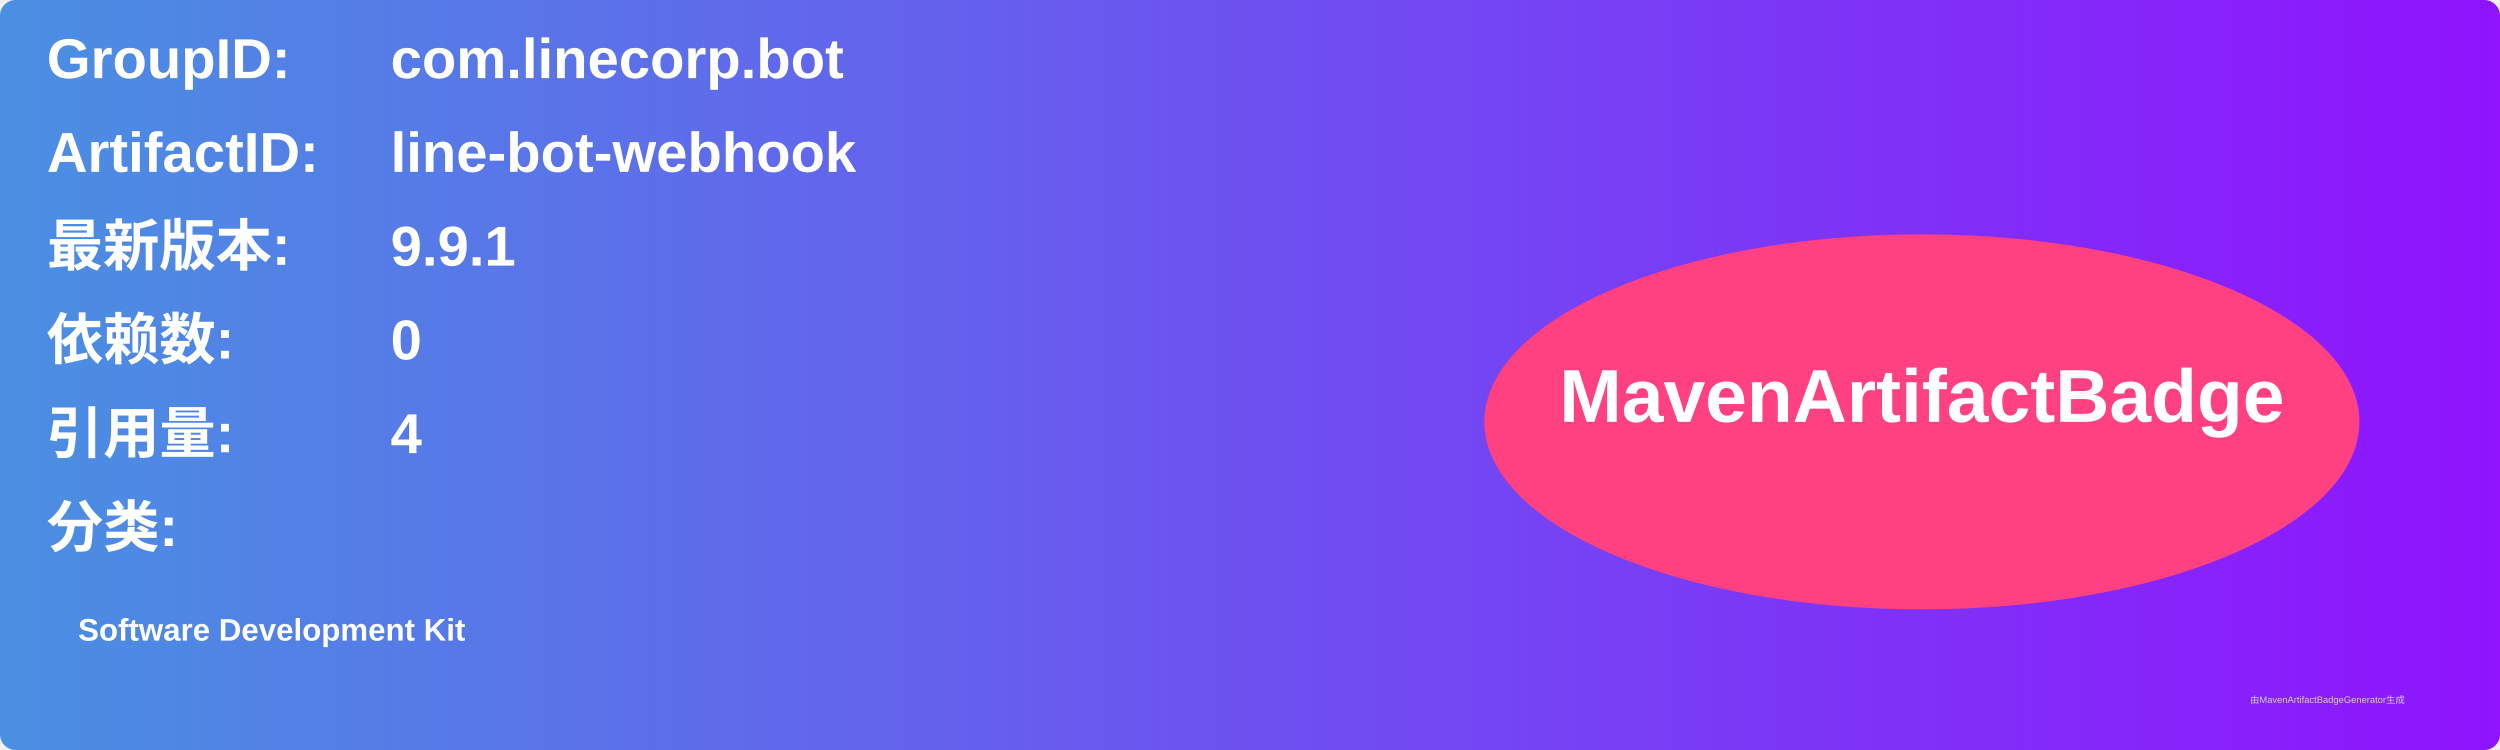
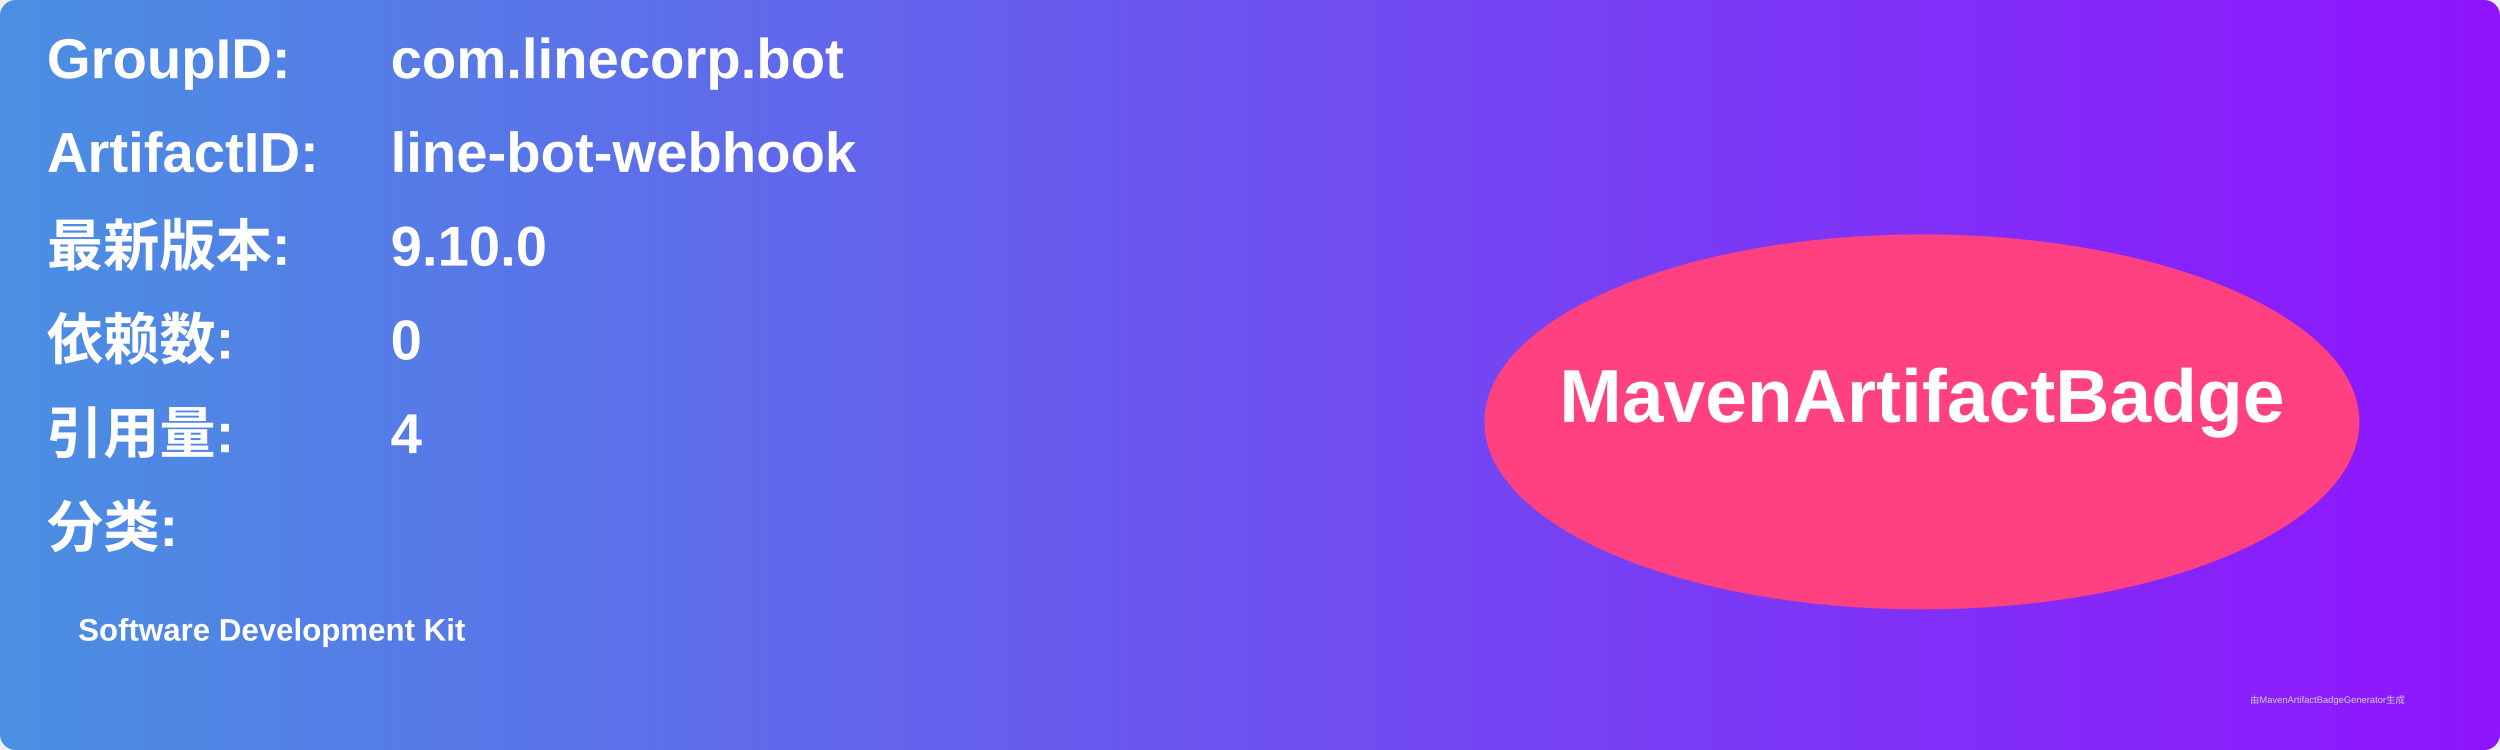
<svg xmlns="http://www.w3.org/2000/svg" width="800" height="240" viewBox="0 0 800 240">
  <linearGradient id="grad" x1="0%" y1="0%" x2="100%" y2="0%">
    <stop offset="0%" stop-color="#4a90e2" />
    <stop offset="100%" stop-color="#9013fe" />
  </linearGradient>
  <rect width="100%" height="100%" rx="5" ry="5" fill="url(#grad)" />
  <g transform="translate(15, 15)">
    <text x="0" y="10" font-family="Arial" font-size="18" fill="white" font-weight="bold" width="260">GroupID:</text>
    <text x="110" y="10" font-family="Arial" font-size="18" fill="white" font-weight="bold" width="460">com.linecorp.bot</text>
    <text x="0" y="40" font-family="Arial" font-size="18" fill="white" font-weight="bold" width="260">ArtifactID:</text>
    <text x="110" y="40" font-family="Arial" font-size="18" fill="white" font-weight="bold" width="460">line-bot-webhook</text>
    <text x="0" y="70" font-family="Arial" font-size="18" fill="white" font-weight="bold">最新版本:</text>
    <text x="110" y="70" font-family="Arial" font-size="18" fill="white" font-weight="bold">
-       <tspan font-weight="bold">9.9.1</tspan>
+       <tspan font-weight="bold">9.10.0</tspan>
    </text>
    <text x="0" y="100" font-family="Arial" font-size="18" fill="white" font-weight="bold">依赖数: </text>
    <text x="110" y="100" font-family="Arial" font-size="18" fill="white">
      <tspan font-weight="bold">0</tspan>
    </text>
    <text x="0" y="130" font-family="Arial" font-size="18" fill="white" font-weight="bold">引用量: </text>
    <text x="110" y="130" font-family="Arial" font-size="18" fill="white">
      <tspan font-weight="bold">4</tspan>
    </text>
    <text x="0" y="160" font-family="Arial" font-size="18" fill="white" font-weight="bold">分类:</text>
    <text x="10" y="190" font-family="Arial" font-size="10" fill="white">
      <tspan font-weight="bold">Software Development Kit</tspan>
    </text>
    <ellipse cx="600" cy="120" rx="140" ry="60" fill="#ff4081" />
    <text x="600" y="120" text-anchor="middle" font-family="Arial" font-size="24" fill="white" font-weight="bold">MavenArtifactBadge</text>
  </g>
  <text x="720" y="225" font-family="Arial" font-size="3" fill="#d0d0d0">由MavenArtifactBadgeGenerator生成</text>
</svg>
